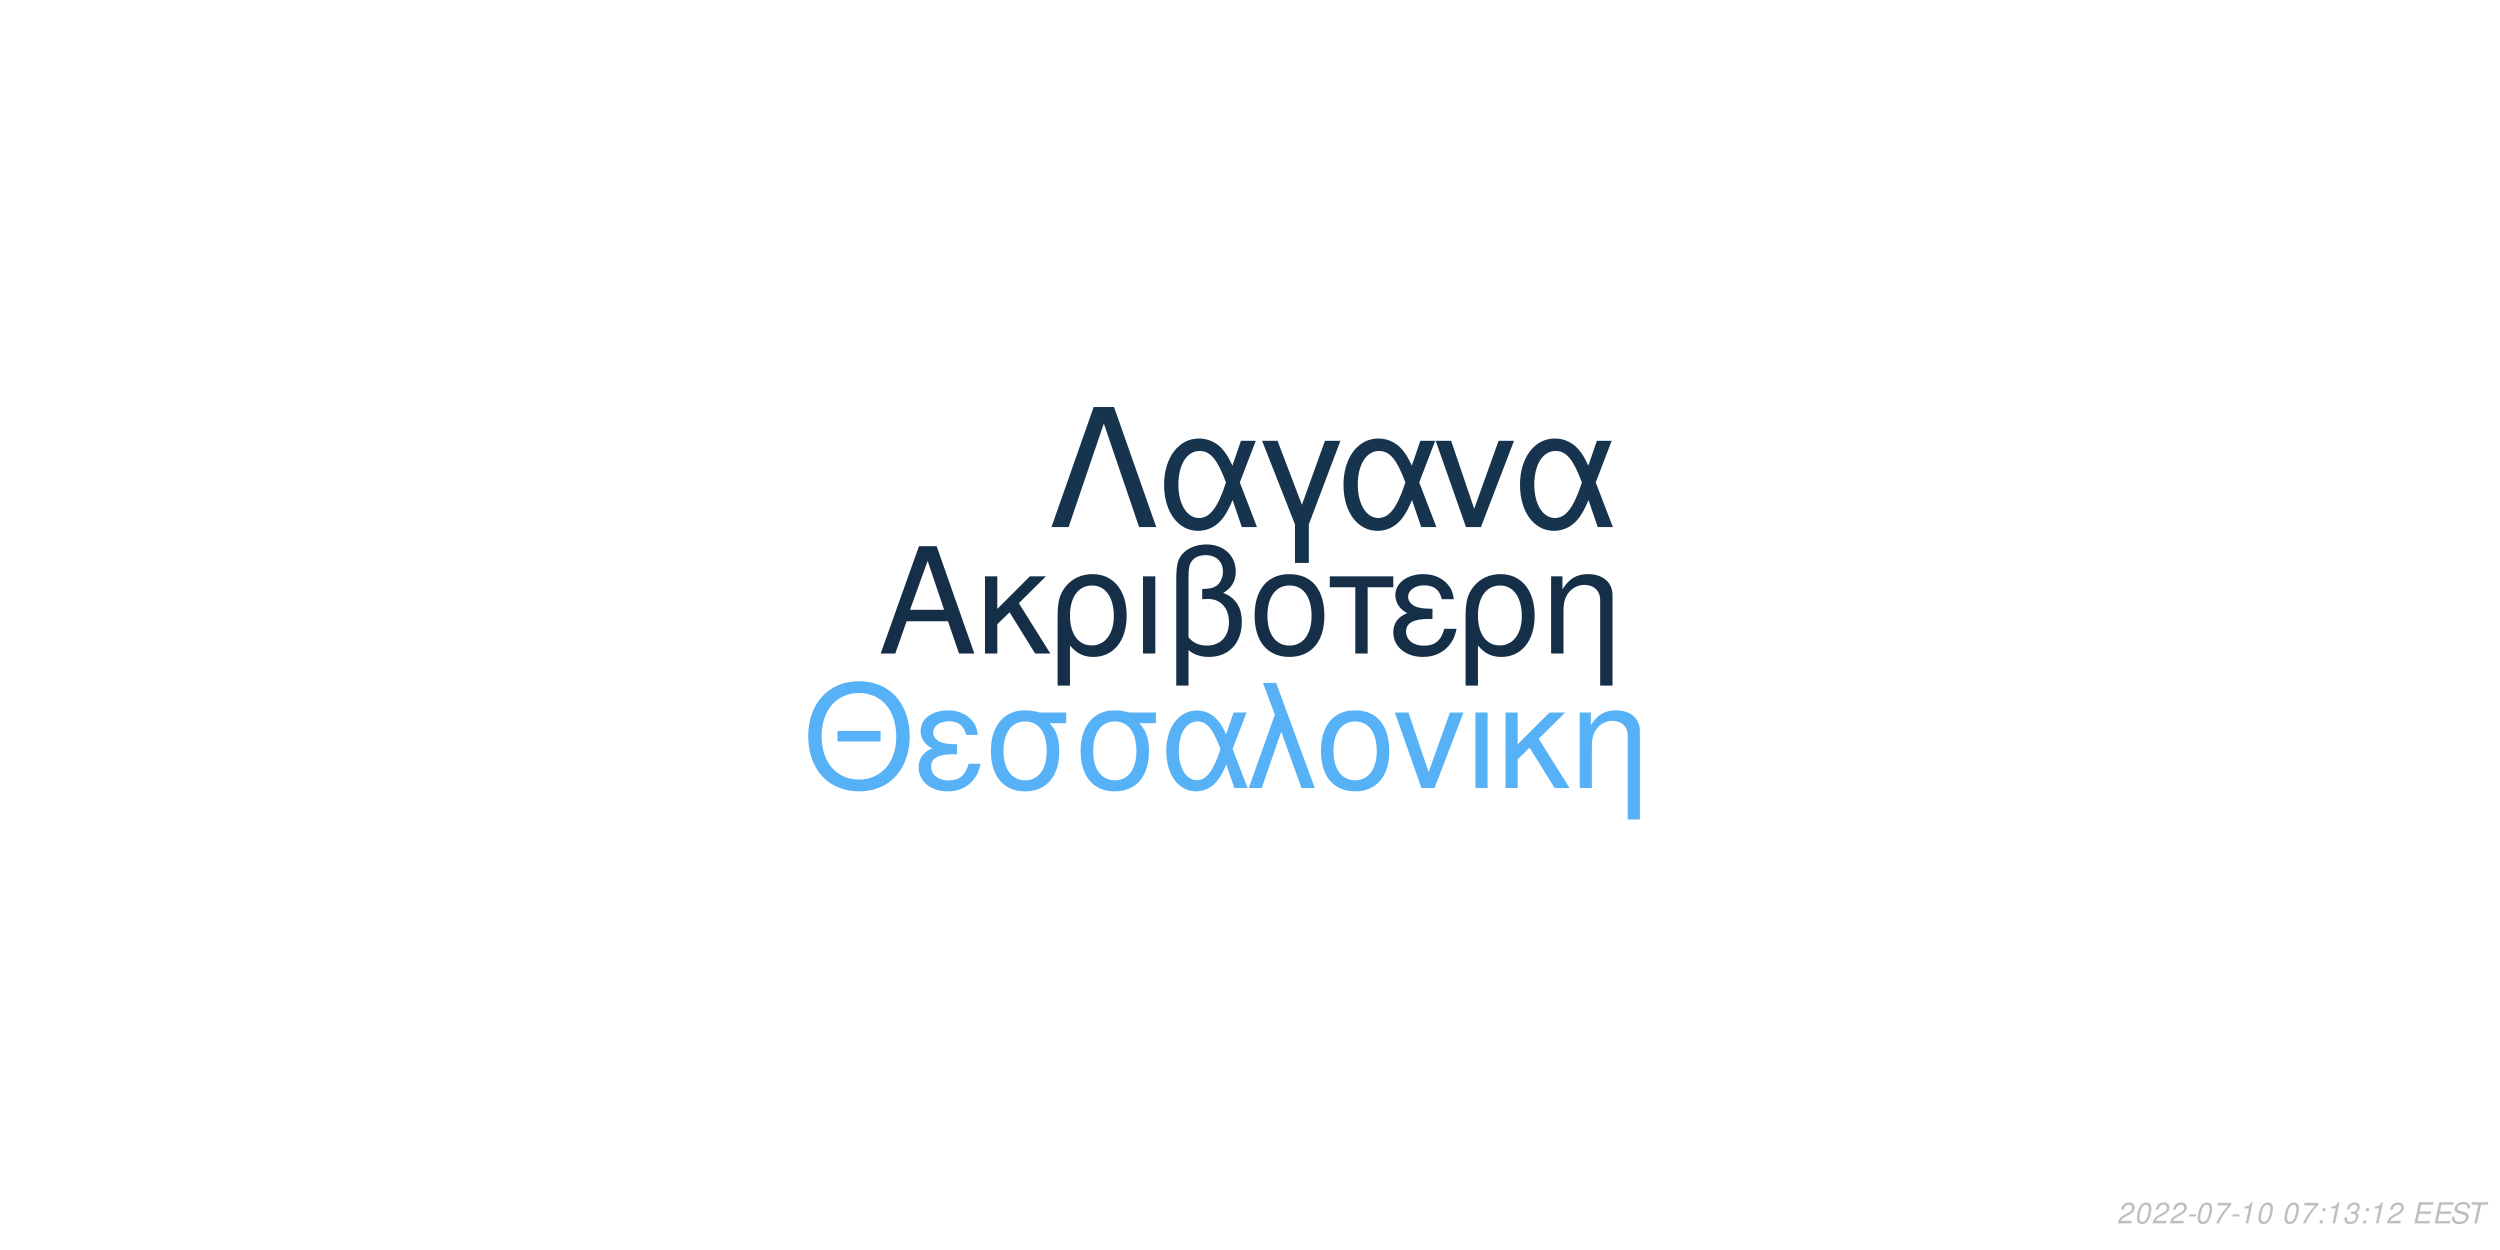
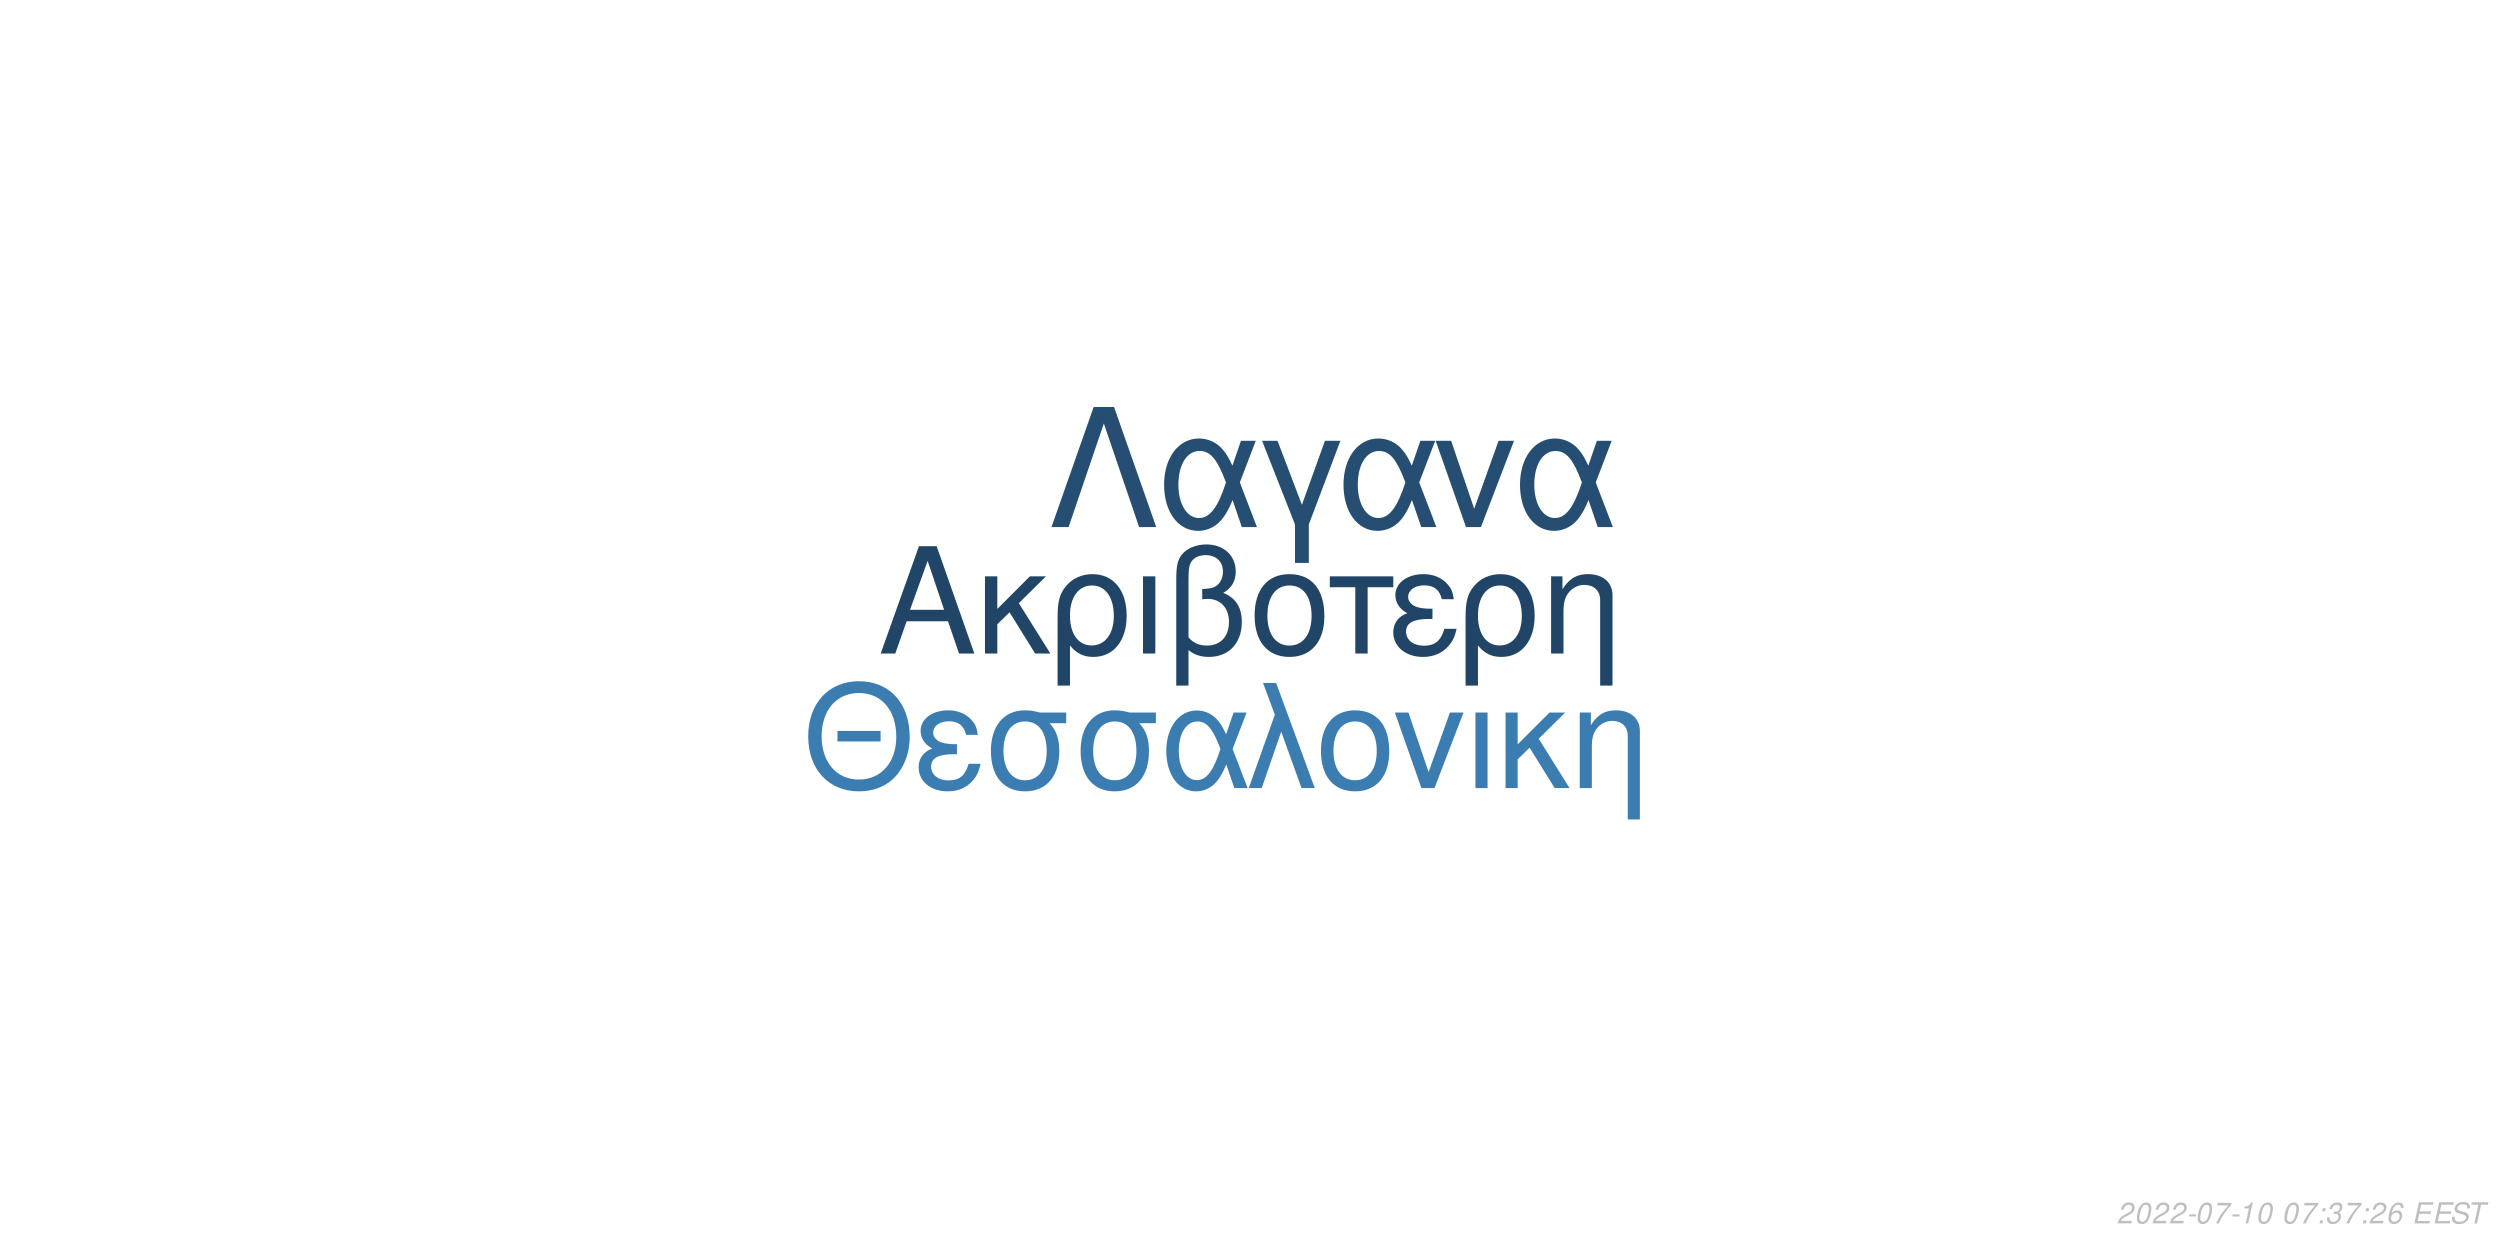
<svg xmlns="http://www.w3.org/2000/svg" xmlns:xlink="http://www.w3.org/1999/xlink" width="864pt" height="432pt" viewBox="0 0 864 432" version="1.1">
  <defs>
    <g>
      <symbol overflow="visible" id="glyph0-0">
        <path style="stroke:none;" d="" />
      </symbol>
      <symbol overflow="visible" id="glyph0-1">
        <path style="stroke:none;" d="M 24.125 -11.141 L 27.938 0 L 33.234 0 L 20.203 -37.094 L 14.094 -37.094 L 0.859 0 L 5.906 0 L 9.828 -11.141 Z M 22.797 -15.109 L 11 -15.109 L 17.094 -32.016 Z M 22.797 -15.109 " />
      </symbol>
      <symbol overflow="visible" id="glyph0-2">
        <path style="stroke:none;" d="M 7.172 -15.422 L 7.172 -26.672 L 2.906 -26.672 L 2.906 0 L 7.172 0 L 7.172 -10.125 L 11.406 -14.25 L 20.25 0 L 25.5 0 L 14.609 -17.406 L 23.969 -26.672 L 18.422 -26.672 Z M 7.172 -15.422 " />
      </symbol>
      <symbol overflow="visible" id="glyph0-3">
        <path style="stroke:none;" d="M 3 11.094 L 7.281 11.094 L 7.281 -2.797 C 9.516 -0.047 11.953 1.172 15.375 1.172 C 22.344 1.172 26.875 -4.422 26.875 -13.031 C 26.875 -21.891 22.297 -27.438 15.062 -27.438 C 11.297 -27.438 7.984 -25.906 5.797 -23.156 C 3.672 -20.516 3 -17.969 3 -12.359 Z M 14.906 -23.516 C 19.547 -23.516 22.438 -19.438 22.438 -12.922 C 22.438 -6.812 19.391 -2.797 14.812 -2.797 C 10.172 -2.797 7.281 -6.766 7.281 -13.125 C 7.281 -19.484 10.234 -23.516 14.906 -23.516 Z M 14.906 -23.516 " />
      </symbol>
      <symbol overflow="visible" id="glyph0-4">
        <path style="stroke:none;" d="M 3.516 0 L 7.781 0 L 7.781 -26.672 L 3.516 -26.672 Z M 3.516 0 " />
      </symbol>
      <symbol overflow="visible" id="glyph0-5">
        <path style="stroke:none;" d="M 4.016 11.094 L 8.25 11.094 L 8.25 -1.172 C 10.172 0.406 12.422 1.172 15.312 1.172 C 22.188 1.172 26.672 -3.609 26.672 -10.891 C 26.672 -15.984 24.578 -19.234 20.25 -20.969 C 23.109 -22.547 24.578 -25.031 24.578 -28.344 C 24.578 -33.844 20.406 -37.703 14.453 -37.703 C 10.938 -37.703 7.734 -36.391 6 -34.25 C 4.484 -32.422 4.016 -30.328 4.016 -25.391 Z M 8.25 -25.656 C 8.25 -29.359 8.5 -30.844 9.469 -32.062 C 10.375 -33.281 12.156 -34 14.094 -34 C 17.812 -34 20.156 -31.812 20.156 -28.297 C 20.156 -25.953 18.984 -23.812 17.297 -23.047 C 16.281 -22.547 15.469 -22.438 12.984 -22.297 L 12.984 -18.781 C 13.734 -18.828 14.344 -18.875 14.969 -18.875 C 19.344 -18.875 22.234 -15.719 22.234 -10.891 C 22.234 -5.906 19.281 -2.75 14.656 -2.75 C 11.953 -2.75 9.922 -3.609 8.25 -5.594 Z M 8.25 -25.656 " />
      </symbol>
      <symbol overflow="visible" id="glyph0-6">
        <path style="stroke:none;" d="M 14.094 -27.438 C 6.562 -27.438 2.094 -22.094 2.094 -13.125 C 2.094 -4.125 6.562 1.172 14.141 1.172 C 21.672 1.172 26.203 -4.172 26.203 -12.922 C 26.203 -22.188 21.828 -27.438 14.094 -27.438 Z M 14.141 -23.516 C 18.938 -23.516 21.781 -19.594 21.781 -12.984 C 21.781 -6.672 18.828 -2.75 14.141 -2.75 C 9.422 -2.75 6.516 -6.672 6.516 -13.125 C 6.516 -19.594 9.422 -23.516 14.141 -23.516 Z M 14.141 -23.516 " />
      </symbol>
      <symbol overflow="visible" id="glyph0-7">
        <path style="stroke:none;" d="M 7.891 0 L 12.156 0 L 12.156 -22.906 L 21.016 -22.906 L 21.016 -26.672 L -0.922 -26.672 L -0.922 -22.906 L 7.891 -22.906 Z M 7.891 0 " />
      </symbol>
      <symbol overflow="visible" id="glyph0-8">
        <path style="stroke:none;" d="M 14.562 -15.469 C 11.344 -15.469 9.562 -15.781 8.297 -16.438 C 6.922 -17.203 6.156 -18.328 6.156 -19.547 C 6.156 -21.891 8.453 -23.562 11.656 -23.562 C 15.062 -23.562 16.953 -22.094 17.812 -18.781 L 21.938 -18.781 C 21.578 -21.266 21.062 -22.5 19.797 -23.922 C 17.812 -26.203 14.906 -27.438 11.453 -27.438 C 5.797 -27.438 1.734 -24.375 1.734 -20.203 C 1.734 -17.609 3.156 -15.375 5.859 -13.938 C 2.797 -12.875 1.016 -10.484 1.016 -7.328 C 1.016 -2.391 5.297 1.172 11.25 1.172 C 14.969 1.172 17.906 -0.109 20.156 -2.641 C 21.578 -4.328 22.297 -5.797 22.906 -8.547 L 18.672 -8.547 C 17.5 -4.422 15.422 -2.703 11.609 -2.703 C 7.938 -2.703 5.438 -4.688 5.438 -7.578 C 5.438 -10.578 7.938 -11.953 13.484 -11.953 C 13.641 -11.953 14.094 -11.953 14.562 -11.906 Z M 14.562 -15.469 " />
      </symbol>
      <symbol overflow="visible" id="glyph0-9">
        <path style="stroke:none;" d="M 3.562 -26.672 L 3.562 0 L 7.844 0 L 7.844 -14.703 C 7.844 -17.906 8.5 -19.891 10.031 -21.531 C 11.406 -22.953 13.188 -23.719 15.062 -23.719 C 18.375 -23.719 20.516 -21.672 20.516 -18.469 L 20.516 11.094 L 24.781 11.094 L 24.781 -20.156 C 24.781 -24.578 21.469 -27.438 16.328 -27.438 C 12.359 -27.438 9.828 -25.906 7.484 -22.188 L 7.484 -26.672 Z M 3.562 -26.672 " />
      </symbol>
      <symbol overflow="visible" id="glyph1-0">
        <path style="stroke:none;" d="" />
      </symbol>
      <symbol overflow="visible" id="glyph1-1">
        <path style="stroke:none;" d="M 26.859 -19.734 L 11.953 -19.734 L 11.953 -16.094 L 26.859 -16.094 Z M 19.328 -36.922 C 8.922 -36.922 1.844 -29.25 1.844 -17.891 C 1.844 -6.484 8.875 1.141 19.391 1.141 C 23.812 1.141 27.703 -0.203 30.641 -2.688 C 34.578 -6.031 36.922 -11.656 36.922 -17.594 C 36.922 -29.297 30 -36.922 19.328 -36.922 Z M 19.328 -32.844 C 27.203 -32.844 32.281 -26.906 32.281 -17.688 C 32.281 -8.922 27.062 -2.938 19.391 -2.938 C 11.609 -2.938 6.484 -8.922 6.484 -17.891 C 6.484 -26.859 11.609 -32.844 19.328 -32.844 Z M 19.328 -32.844 " />
      </symbol>
      <symbol overflow="visible" id="glyph1-2">
        <path style="stroke:none;" d="M 14.25 -15.141 C 11.109 -15.141 9.375 -15.453 8.125 -16.094 C 6.781 -16.844 6.031 -17.938 6.031 -19.141 C 6.031 -21.422 8.266 -23.078 11.406 -23.078 C 14.75 -23.078 16.594 -21.625 17.438 -18.391 L 21.469 -18.391 C 21.125 -20.828 20.625 -22.031 19.391 -23.422 C 17.438 -25.656 14.594 -26.859 11.219 -26.859 C 5.688 -26.859 1.688 -23.875 1.688 -19.781 C 1.688 -17.234 3.094 -15.047 5.734 -13.656 C 2.734 -12.609 1 -10.266 1 -7.172 C 1 -2.344 5.188 1.141 11.016 1.141 C 14.656 1.141 17.547 -0.094 19.734 -2.594 C 21.125 -4.234 21.828 -5.688 22.422 -8.375 L 18.281 -8.375 C 17.141 -4.328 15.094 -2.641 11.359 -2.641 C 7.766 -2.641 5.328 -4.578 5.328 -7.422 C 5.328 -10.359 7.766 -11.703 13.203 -11.703 C 13.359 -11.703 13.797 -11.703 14.25 -11.656 Z M 14.25 -15.141 " />
      </symbol>
      <symbol overflow="visible" id="glyph1-3">
        <path style="stroke:none;" d="M 29 -26.109 L 19.938 -26.109 C 17.594 -26.703 16.438 -26.859 14.703 -26.859 C 7.469 -26.859 2.984 -21.469 2.984 -12.859 C 2.984 -4.031 7.375 1.141 14.797 1.141 C 22.172 1.141 26.609 -4.078 26.609 -12.656 C 26.609 -17.047 25.656 -19.828 23.266 -22.422 L 29 -22.422 Z M 14.797 -23.016 C 19.531 -23.016 22.266 -19.234 22.266 -12.75 C 22.266 -6.531 19.438 -2.688 14.797 -2.688 C 10.172 -2.688 7.328 -6.531 7.328 -12.859 C 7.328 -19.188 10.172 -23.016 14.797 -23.016 Z M 14.797 -23.016 " />
      </symbol>
      <symbol overflow="visible" id="glyph1-4">
        <path style="stroke:none;" d="M 29.344 -26.109 L 24.859 -26.109 L 22.266 -18.578 C 21.125 -21.031 20.484 -22.125 19.328 -23.469 C 17.547 -25.609 14.906 -26.812 12.156 -26.812 C 5.984 -26.812 1.594 -20.984 1.594 -12.812 C 1.594 -4.578 5.828 1.141 11.906 1.141 C 14.953 1.141 17.734 -0.344 19.625 -3.047 C 20.672 -4.531 21.281 -5.688 22.328 -8.172 L 25.109 0 L 29.703 0 L 24.516 -13.5 Z M 20.328 -13.5 C 17.891 -5.922 15.453 -2.734 12.156 -2.734 C 8.516 -2.734 5.922 -6.922 5.922 -12.812 C 5.922 -18.938 8.516 -23.016 12.359 -23.016 C 15.594 -23.016 17.688 -20.531 20.328 -13.5 Z M 20.328 -13.5 " />
      </symbol>
      <symbol overflow="visible" id="glyph1-5">
        <path style="stroke:none;" d="M 1.094 0 L 5.578 0 L 12.312 -19.484 L 19.328 0 L 23.922 0 L 10.562 -36.328 L 6.031 -36.328 L 10.109 -25.359 Z M 1.094 0 " />
      </symbol>
      <symbol overflow="visible" id="glyph1-6">
        <path style="stroke:none;" d="M 13.797 -26.859 C 6.422 -26.859 2.047 -21.625 2.047 -12.859 C 2.047 -4.031 6.422 1.141 13.859 1.141 C 21.234 1.141 25.656 -4.078 25.656 -12.656 C 25.656 -21.719 21.375 -26.859 13.797 -26.859 Z M 13.859 -23.016 C 18.531 -23.016 21.328 -19.188 21.328 -12.703 C 21.328 -6.531 18.438 -2.688 13.859 -2.688 C 9.219 -2.688 6.375 -6.531 6.375 -12.859 C 6.375 -19.188 9.219 -23.016 13.859 -23.016 Z M 13.859 -23.016 " />
      </symbol>
      <symbol overflow="visible" id="glyph1-7">
        <path style="stroke:none;" d="M 14.297 0 L 24.312 -26.109 L 19.625 -26.109 L 12.25 -5.531 L 5.281 -26.109 L 0.594 -26.109 L 9.766 0 Z M 14.297 0 " />
      </symbol>
      <symbol overflow="visible" id="glyph1-8">
        <path style="stroke:none;" d="M 3.438 0 L 7.625 0 L 7.625 -26.109 L 3.438 -26.109 Z M 3.438 0 " />
      </symbol>
      <symbol overflow="visible" id="glyph1-9">
        <path style="stroke:none;" d="M 7.031 -15.094 L 7.031 -26.109 L 2.844 -26.109 L 2.844 0 L 7.031 0 L 7.031 -9.922 L 11.156 -13.953 L 19.828 0 L 24.969 0 L 14.297 -17.047 L 23.469 -26.109 L 18.031 -26.109 Z M 7.031 -15.094 " />
      </symbol>
      <symbol overflow="visible" id="glyph1-10">
        <path style="stroke:none;" d="M 3.484 -26.109 L 3.484 0 L 7.672 0 L 7.672 -14.406 C 7.672 -17.547 8.328 -19.484 9.812 -21.078 C 11.156 -22.469 12.906 -23.219 14.75 -23.219 C 17.984 -23.219 20.078 -21.234 20.078 -18.094 L 20.078 10.859 L 24.266 10.859 L 24.266 -19.734 C 24.266 -24.062 21.031 -26.859 16 -26.859 C 12.109 -26.859 9.609 -25.359 7.328 -21.719 L 7.328 -26.109 Z M 3.484 -26.109 " />
      </symbol>
      <symbol overflow="visible" id="glyph2-0">
        <path style="stroke:none;" d="" />
      </symbol>
      <symbol overflow="visible" id="glyph2-1">
        <path style="stroke:none;" d="M 22.531 -41.484 L 15.484 -41.484 L 0.906 0 L 6.828 0 L 19 -35.797 L 31.188 0 L 37.109 0 Z M 22.531 -41.484 " />
      </symbol>
      <symbol overflow="visible" id="glyph2-2">
        <path style="stroke:none;" d="M 33.516 -29.812 L 28.391 -29.812 L 25.438 -21.219 C 24.125 -24.016 23.391 -25.266 22.078 -26.797 C 20.031 -29.25 17.016 -30.609 13.891 -30.609 C 6.828 -30.609 1.828 -23.953 1.828 -14.625 C 1.828 -5.234 6.656 1.312 13.594 1.312 C 17.078 1.312 20.266 -0.391 22.422 -3.469 C 23.609 -5.172 24.297 -6.484 25.5 -9.328 L 28.688 0 L 33.922 0 L 28 -15.422 Z M 23.219 -15.422 C 20.422 -6.766 17.641 -3.125 13.891 -3.125 C 9.734 -3.125 6.766 -7.906 6.766 -14.625 C 6.766 -21.625 9.734 -26.297 14.109 -26.297 C 17.812 -26.297 20.203 -23.453 23.219 -15.422 Z M 23.219 -15.422 " />
      </symbol>
      <symbol overflow="visible" id="glyph2-3">
        <path style="stroke:none;" d="M 12.062 12.406 L 16.844 12.406 L 16.844 -0.906 L 27.766 -29.812 L 22.422 -29.812 L 14.453 -7.688 L 6.031 -29.812 L 0.688 -29.812 L 12.062 -0.906 Z M 12.062 12.406 " />
      </symbol>
      <symbol overflow="visible" id="glyph2-4">
        <path style="stroke:none;" d="M 16.328 0 L 27.766 -29.812 L 22.422 -29.812 L 14 -6.312 L 6.031 -29.812 L 0.688 -29.812 L 11.156 0 Z M 16.328 0 " />
      </symbol>
      <symbol overflow="visible" id="glyph3-0">
        <path style="stroke:none;" d="" />
      </symbol>
      <symbol overflow="visible" id="glyph3-1">
        <path style="stroke:none;" d="M 5.234 -0.875 L 1.469 -0.875 C 1.641 -1.375 2.203 -1.891 3.109 -2.344 L 4.234 -2.938 C 5.562 -3.625 6.219 -4.469 6.219 -5.484 C 6.219 -5.938 6.062 -6.359 5.797 -6.656 C 5.469 -7.047 4.984 -7.234 4.312 -7.234 C 2.766 -7.234 1.891 -6.453 1.484 -4.734 L 2.375 -4.734 C 2.484 -5.188 2.609 -5.484 2.797 -5.75 C 3.094 -6.203 3.609 -6.453 4.188 -6.453 C 4.891 -6.453 5.344 -6.031 5.344 -5.375 C 5.344 -4.703 4.859 -4.094 4.016 -3.656 L 2.984 -3.125 C 1.234 -2.188 0.797 -1.656 0.344 -0.016 L 5.047 -0.016 Z M 5.234 -0.875 " />
      </symbol>
      <symbol overflow="visible" id="glyph3-2">
        <path style="stroke:none;" d="M 4.203 -7.234 C 3.375 -7.234 2.688 -6.812 2.125 -5.984 C 1.484 -5.047 0.984 -3.188 0.984 -1.734 C 0.984 -1.109 1.172 -0.562 1.484 -0.266 C 1.797 0.047 2.281 0.234 2.766 0.234 C 3.625 0.234 4.281 -0.156 4.859 -1.016 C 5.516 -1.953 6 -3.797 6 -5.266 C 6 -6.5 5.328 -7.234 4.203 -7.234 Z M 4.094 -6.453 C 4.734 -6.453 5.125 -5.984 5.125 -5.156 C 5.125 -4.203 4.781 -2.625 4.406 -1.812 C 3.984 -0.938 3.516 -0.547 2.875 -0.547 C 2.25 -0.547 1.875 -1.031 1.875 -1.828 C 1.875 -2.797 2.203 -4.344 2.594 -5.203 C 2.984 -6.047 3.453 -6.453 4.094 -6.453 Z M 4.094 -6.453 " />
      </symbol>
      <symbol overflow="visible" id="glyph3-3">
        <path style="stroke:none;" d="M 3.516 -3.125 L 1.125 -3.125 L 0.969 -2.406 L 3.359 -2.406 Z M 3.516 -3.125 " />
      </symbol>
      <symbol overflow="visible" id="glyph3-4">
        <path style="stroke:none;" d="M 6.703 -7.094 L 1.953 -7.094 L 1.766 -6.219 L 5.594 -6.219 C 3.344 -3.688 2.266 -2.109 1.375 0 L 2.344 0 C 3.031 -1.906 4.828 -4.594 6.547 -6.281 Z M 6.703 -7.094 " />
      </symbol>
      <symbol overflow="visible" id="glyph3-5">
        <path style="stroke:none;" d="M 3.703 -5.188 L 2.594 0 L 3.469 0 L 5.016 -7.234 L 4.438 -7.234 C 3.906 -6.156 3.688 -6.016 2.234 -5.812 L 2.109 -5.188 Z M 3.703 -5.188 " />
      </symbol>
      <symbol overflow="visible" id="glyph3-6">
        <path style="stroke:none;" d="" />
      </symbol>
      <symbol overflow="visible" id="glyph3-7">
        <path style="stroke:none;" d="M 2.359 -1.031 L 1.312 -1.031 L 1.094 0 L 2.141 0 Z M 3.266 -5.234 L 2.219 -5.234 L 2 -4.203 L 3.047 -4.203 Z M 3.266 -5.234 " />
      </symbol>
      <symbol overflow="visible" id="glyph3-8">
        <path style="stroke:none;" d="M 2.922 -3.312 C 3.125 -3.344 3.234 -3.344 3.375 -3.344 C 4.203 -3.344 4.688 -3 4.688 -2.406 C 4.688 -1.312 3.906 -0.547 2.781 -0.547 C 2.047 -0.547 1.594 -0.938 1.594 -1.562 C 1.594 -1.719 1.609 -1.844 1.656 -2.094 L 0.766 -2.094 C 0.734 -1.797 0.719 -1.641 0.719 -1.469 C 0.719 -0.375 1.406 0.234 2.641 0.234 C 3.547 0.234 4.297 -0.078 4.812 -0.656 C 5.266 -1.156 5.562 -1.875 5.562 -2.547 C 5.562 -3.125 5.344 -3.453 4.797 -3.734 C 5.641 -4.234 6.016 -4.844 6.016 -5.734 C 6.016 -6.656 5.312 -7.234 4.203 -7.234 C 3.375 -7.234 2.672 -6.938 2.188 -6.375 C 1.891 -6.031 1.703 -5.641 1.516 -4.906 L 2.391 -4.906 C 2.5 -5.359 2.594 -5.594 2.734 -5.812 C 3.047 -6.234 3.516 -6.453 4.078 -6.453 C 4.734 -6.453 5.141 -6.125 5.141 -5.578 C 5.141 -5.188 5.016 -4.797 4.797 -4.547 C 4.516 -4.234 4 -4.062 3.266 -4.062 L 3.078 -4.062 Z M 2.922 -3.312 " />
      </symbol>
      <symbol overflow="visible" id="glyph3-9">
+         <path style="stroke:none;" d="M 6.125 -5.344 L 6.141 -5.625 C 6.141 -6.609 5.453 -7.234 4.391 -7.234 C 3.438 -7.234 2.641 -6.719 2.016 -5.703 C 1.422 -4.781 0.938 -2.953 0.938 -1.688 C 0.938 -0.516 1.688 0.234 2.859 0.234 C 3.703 0.234 4.438 -0.156 5 -0.875 C 5.406 -1.422 5.672 -2.156 5.672 -2.766 C 5.672 -3.812 4.969 -4.5 3.906 -4.5 C 3.234 -4.5 2.672 -4.234 2.094 -3.625 C 2.406 -5.375 3.234 -6.453 4.25 -6.453 C 4.703 -6.453 5.062 -6.234 5.172 -5.844 C 5.203 -5.719 5.234 -5.578 5.25 -5.344 Z M 3.656 -3.734 C 4.344 -3.734 4.797 -3.281 4.797 -2.625 C 4.797 -1.469 3.984 -0.547 2.984 -0.547 C 2.297 -0.547 1.812 -1.047 1.812 -1.766 C 1.812 -2.859 2.625 -3.734 3.656 -3.734 Z M 3.656 -3.734 " />
+       </symbol>
+       <symbol overflow="visible" id="glyph3-10">
        <path style="stroke:none;" d="M 2.547 -3.312 L 6.5 -3.312 L 6.688 -4.141 L 2.719 -4.141 L 3.219 -6.469 L 7.344 -6.469 L 7.516 -7.297 L 2.453 -7.297 L 0.906 0 L 6.125 0 L 6.297 -0.812 L 2.016 -0.812 Z M 2.547 -3.312 " />
      </symbol>
-       <symbol overflow="visible" id="glyph3-10">
+       <symbol overflow="visible" id="glyph3-11">
        <path style="stroke:none;" d="M 7.062 -5.156 C 7.125 -5.438 7.141 -5.562 7.141 -5.703 C 7.141 -6.156 6.938 -6.594 6.594 -6.891 C 6.188 -7.25 5.656 -7.406 4.875 -7.406 C 3.844 -7.406 3.047 -7.125 2.5 -6.562 C 2.094 -6.141 1.781 -5.438 1.781 -4.922 C 1.781 -4.297 2.219 -3.766 2.891 -3.562 L 4.594 -3.094 C 5.406 -2.859 5.734 -2.578 5.734 -2.094 C 5.734 -1.781 5.547 -1.406 5.266 -1.141 C 4.844 -0.766 4.266 -0.578 3.453 -0.578 C 2.328 -0.578 1.812 -0.984 1.812 -1.906 C 1.812 -2.047 1.812 -2.125 1.844 -2.312 L 0.984 -2.312 C 0.906 -2.062 0.891 -1.906 0.891 -1.688 C 0.891 -0.484 1.797 0.234 3.297 0.234 C 4.359 0.234 5.234 -0.062 5.812 -0.609 C 6.344 -1.078 6.688 -1.797 6.688 -2.375 C 6.688 -2.641 6.609 -2.906 6.453 -3.156 C 6.234 -3.5 5.938 -3.703 5.469 -3.828 L 3.75 -4.312 C 2.984 -4.547 2.734 -4.734 2.734 -5.188 C 2.734 -5.547 2.875 -5.844 3.188 -6.109 C 3.547 -6.438 4.031 -6.594 4.703 -6.594 C 5.266 -6.594 5.688 -6.484 5.906 -6.297 C 6.094 -6.125 6.219 -5.797 6.219 -5.516 C 6.219 -5.422 6.203 -5.344 6.188 -5.156 Z M 7.062 -5.156 " />
      </symbol>
-       <symbol overflow="visible" id="glyph3-11">
+       <symbol overflow="visible" id="glyph3-12">
        <path style="stroke:none;" d="M 4.938 -6.469 L 7.312 -6.469 L 7.484 -7.297 L 1.75 -7.297 L 1.578 -6.469 L 3.984 -6.469 L 2.609 0 L 3.547 0 Z M 4.938 -6.469 " />
      </symbol>
    </g>
  </defs>
  <g id="surface1">
    <rect x="0" y="0" width="864" height="432" style="fill:rgb(100%,100%,100%);fill-opacity:1;stroke:none;" />
-     <g style="fill:rgb(8.235%,18.431%,28.235%);fill-opacity:1;">
+     <g style="fill:rgb(12.549%,27.059%,40%);fill-opacity:1;">
      <use xlink:href="#glyph0-1" x="303.5" y="225.861" />
      <use xlink:href="#glyph0-2" x="337.5" y="225.861" />
      <use xlink:href="#glyph0-3" x="362.5" y="225.861" />
      <use xlink:href="#glyph0-4" x="391.5" y="225.861" />
      <use xlink:href="#glyph0-5" x="402.5" y="225.861" />
      <use xlink:href="#glyph0-6" x="431.5" y="225.861" />
      <use xlink:href="#glyph0-7" x="460.5" y="225.861" />
      <use xlink:href="#glyph0-8" x="480.5" y="225.861" />
      <use xlink:href="#glyph0-3" x="503.5" y="225.861" />
      <use xlink:href="#glyph0-9" x="532.5" y="225.861" />
    </g>
-     <g style="fill:rgb(33.725%,69.412%,96.863%);fill-opacity:1;">
+     <g style="fill:rgb(23.529%,49.02%,69.412%);fill-opacity:1;">
      <use xlink:href="#glyph1-1" x="277.473" y="272.354" />
      <use xlink:href="#glyph1-2" x="316.473" y="272.354" />
      <use xlink:href="#glyph1-3" x="339.473" y="272.354" />
      <use xlink:href="#glyph1-3" x="370.473" y="272.354" />
      <use xlink:href="#glyph1-4" x="401.473" y="272.354" />
      <use xlink:href="#glyph1-5" x="430.473" y="272.354" />
      <use xlink:href="#glyph1-6" x="454.473" y="272.354" />
      <use xlink:href="#glyph1-7" x="481.473" y="272.354" />
      <use xlink:href="#glyph1-8" x="506.473" y="272.354" />
      <use xlink:href="#glyph1-9" x="517.473" y="272.354" />
      <use xlink:href="#glyph1-10" x="542.473" y="272.354" />
    </g>
-     <g style="fill:rgb(9.02%,20.392%,30.98%);fill-opacity:1;">
+     <g style="fill:rgb(14.51%,30.588%,44.706%);fill-opacity:1;">
      <use xlink:href="#glyph2-1" x="362.484" y="182.152" />
      <use xlink:href="#glyph2-2" x="400.484" y="182.152" />
      <use xlink:href="#glyph2-3" x="435.484" y="182.152" />
      <use xlink:href="#glyph2-2" x="462.484" y="182.152" />
      <use xlink:href="#glyph2-4" x="495.484" y="182.152" />
      <use xlink:href="#glyph2-2" x="523.484" y="182.152" />
    </g>
    <g style="fill:rgb(74.51%,74.51%,74.51%);fill-opacity:1;">
      <use xlink:href="#glyph3-1" x="731.52" y="422.81" />
      <use xlink:href="#glyph3-2" x="737.52" y="422.81" />
      <use xlink:href="#glyph3-1" x="743.52" y="422.81" />
      <use xlink:href="#glyph3-1" x="749.52" y="422.81" />
      <use xlink:href="#glyph3-3" x="755.52" y="422.81" />
      <use xlink:href="#glyph3-2" x="758.52" y="422.81" />
      <use xlink:href="#glyph3-4" x="764.52" y="422.81" />
      <use xlink:href="#glyph3-3" x="770.52" y="422.81" />
      <use xlink:href="#glyph3-5" x="773.52" y="422.81" />
      <use xlink:href="#glyph3-2" x="779.52" y="422.81" />
      <use xlink:href="#glyph3-6" x="785.52" y="422.81" />
      <use xlink:href="#glyph3-2" x="788.52" y="422.81" />
      <use xlink:href="#glyph3-4" x="794.52" y="422.81" />
      <use xlink:href="#glyph3-7" x="800.52" y="422.81" />
-       <use xlink:href="#glyph3-5" x="803.52" y="422.81" />
-       <use xlink:href="#glyph3-8" x="809.52" y="422.81" />
+       <use xlink:href="#glyph3-8" x="803.52" y="422.81" />
+       <use xlink:href="#glyph3-4" x="809.52" y="422.81" />
      <use xlink:href="#glyph3-7" x="815.52" y="422.81" />
-       <use xlink:href="#glyph3-5" x="818.52" y="422.81" />
-       <use xlink:href="#glyph3-1" x="824.52" y="422.81" />
+       <use xlink:href="#glyph3-1" x="818.52" y="422.81" />
+       <use xlink:href="#glyph3-9" x="824.52" y="422.81" />
      <use xlink:href="#glyph3-6" x="830.52" y="422.81" />
-       <use xlink:href="#glyph3-9" x="833.52" y="422.81" />
-       <use xlink:href="#glyph3-9" x="840.52" y="422.81" />
-       <use xlink:href="#glyph3-10" x="846.52" y="422.81" />
-       <use xlink:href="#glyph3-11" x="852.52" y="422.81" />
+       <use xlink:href="#glyph3-10" x="833.52" y="422.81" />
+       <use xlink:href="#glyph3-10" x="840.52" y="422.81" />
+       <use xlink:href="#glyph3-11" x="846.52" y="422.81" />
+       <use xlink:href="#glyph3-12" x="852.52" y="422.81" />
    </g>
  </g>
</svg>
